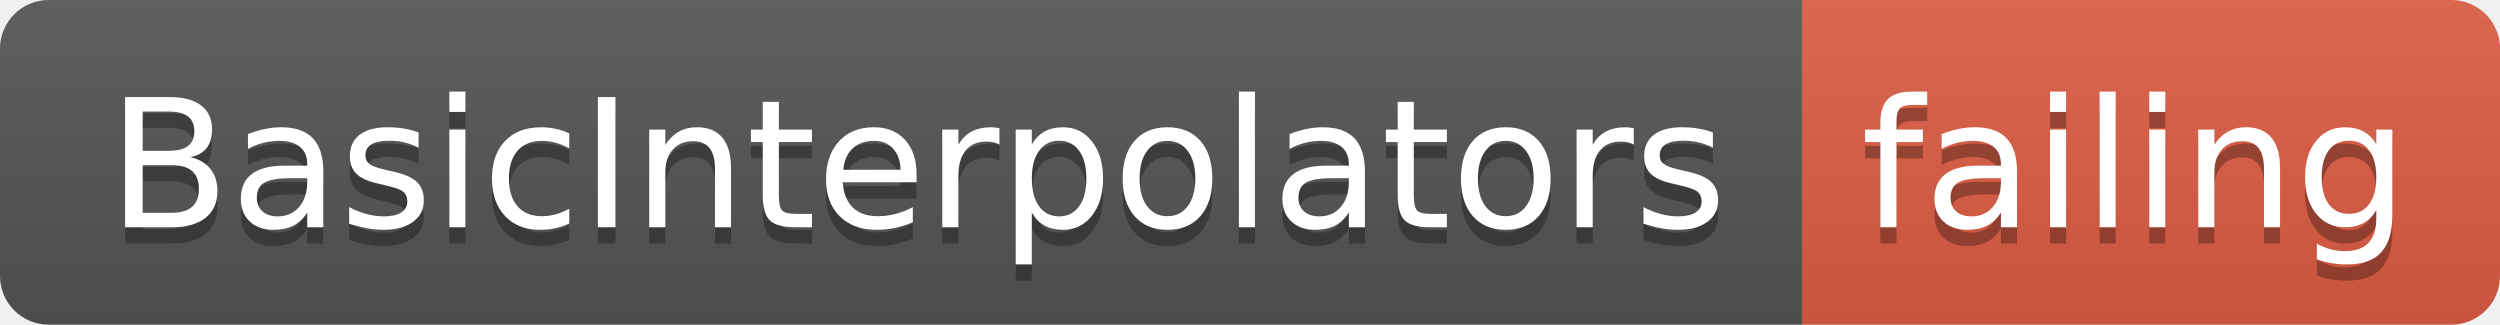
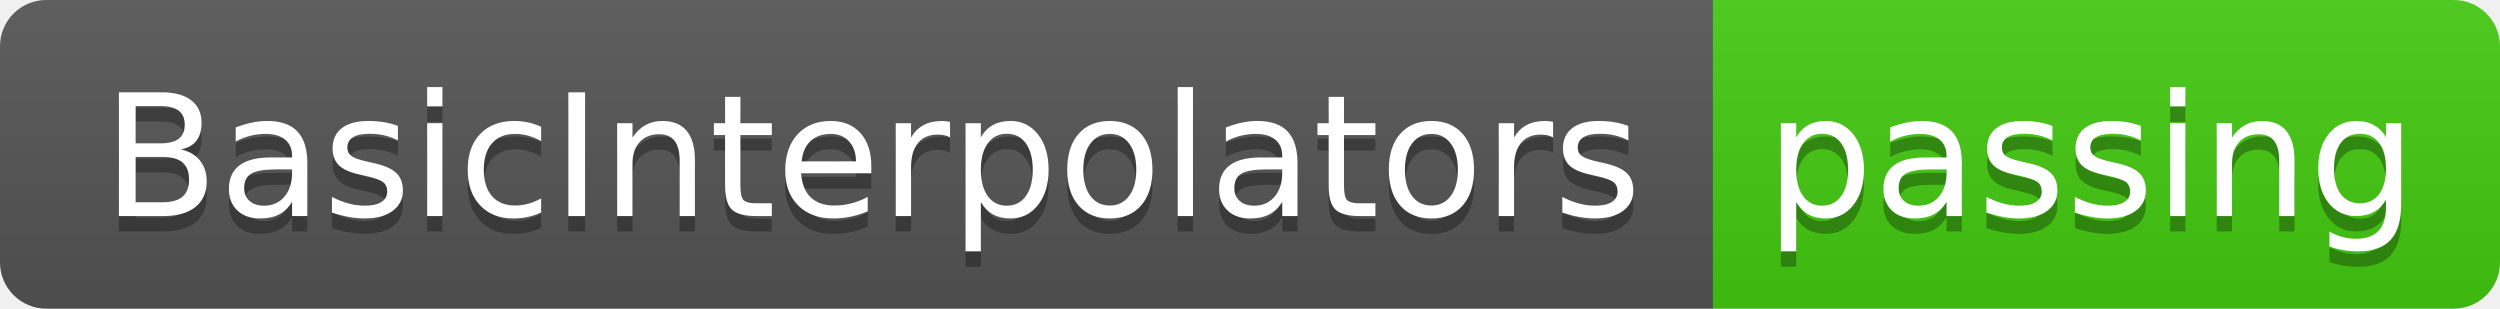
- <svg xmlns="http://www.w3.org/2000/svg" width="154" height="20">
+ <svg xmlns="http://www.w3.org/2000/svg" width="162" height="20">
  <linearGradient id="smooth" x2="0" y2="100%">
    <stop offset="0" stop-color="#bbb" stop-opacity=".1" />
    <stop offset="1" stop-opacity=".1" />
  </linearGradient>
  <clipPath id="round">
-     <rect width="154" height="20" rx="3" fill="#fff" />
+     <rect width="162" height="20" rx="3" fill="#fff" />
  </clipPath>
  <g clip-path="url(#round)">
    <rect width="111" height="20" fill="#555" />
-     <rect x="111" width="43" height="20" fill="#e05d44" />
-     <rect width="154" height="20" fill="url(#smooth)" />
+     <rect x="111" width="51" height="20" fill="#4c1" />
+     <rect width="162" height="20" fill="url(#smooth)" />
  </g>
  <g fill="#fff" text-anchor="middle" font-family="DejaVu Sans,Verdana,Geneva,sans-serif" font-size="110">
    <text x="565" y="150" fill="#010101" fill-opacity=".3" transform="scale(0.1)" textLength="1010" lengthAdjust="spacing">BasicInterpolators</text>
    <text x="565" y="140" transform="scale(0.1)" textLength="1010" lengthAdjust="spacing">BasicInterpolators</text>
-     <text x="1315" y="150" fill="#010101" fill-opacity=".3" transform="scale(0.1)" textLength="330" lengthAdjust="spacing">failing</text>
-     <text x="1315" y="140" transform="scale(0.1)" textLength="330" lengthAdjust="spacing">failing</text>
+     <text x="1355" y="150" fill="#010101" fill-opacity=".3" transform="scale(0.1)" textLength="410" lengthAdjust="spacing">passing</text>
+     <text x="1355" y="140" transform="scale(0.1)" textLength="410" lengthAdjust="spacing">passing</text>
  </g>
</svg>
